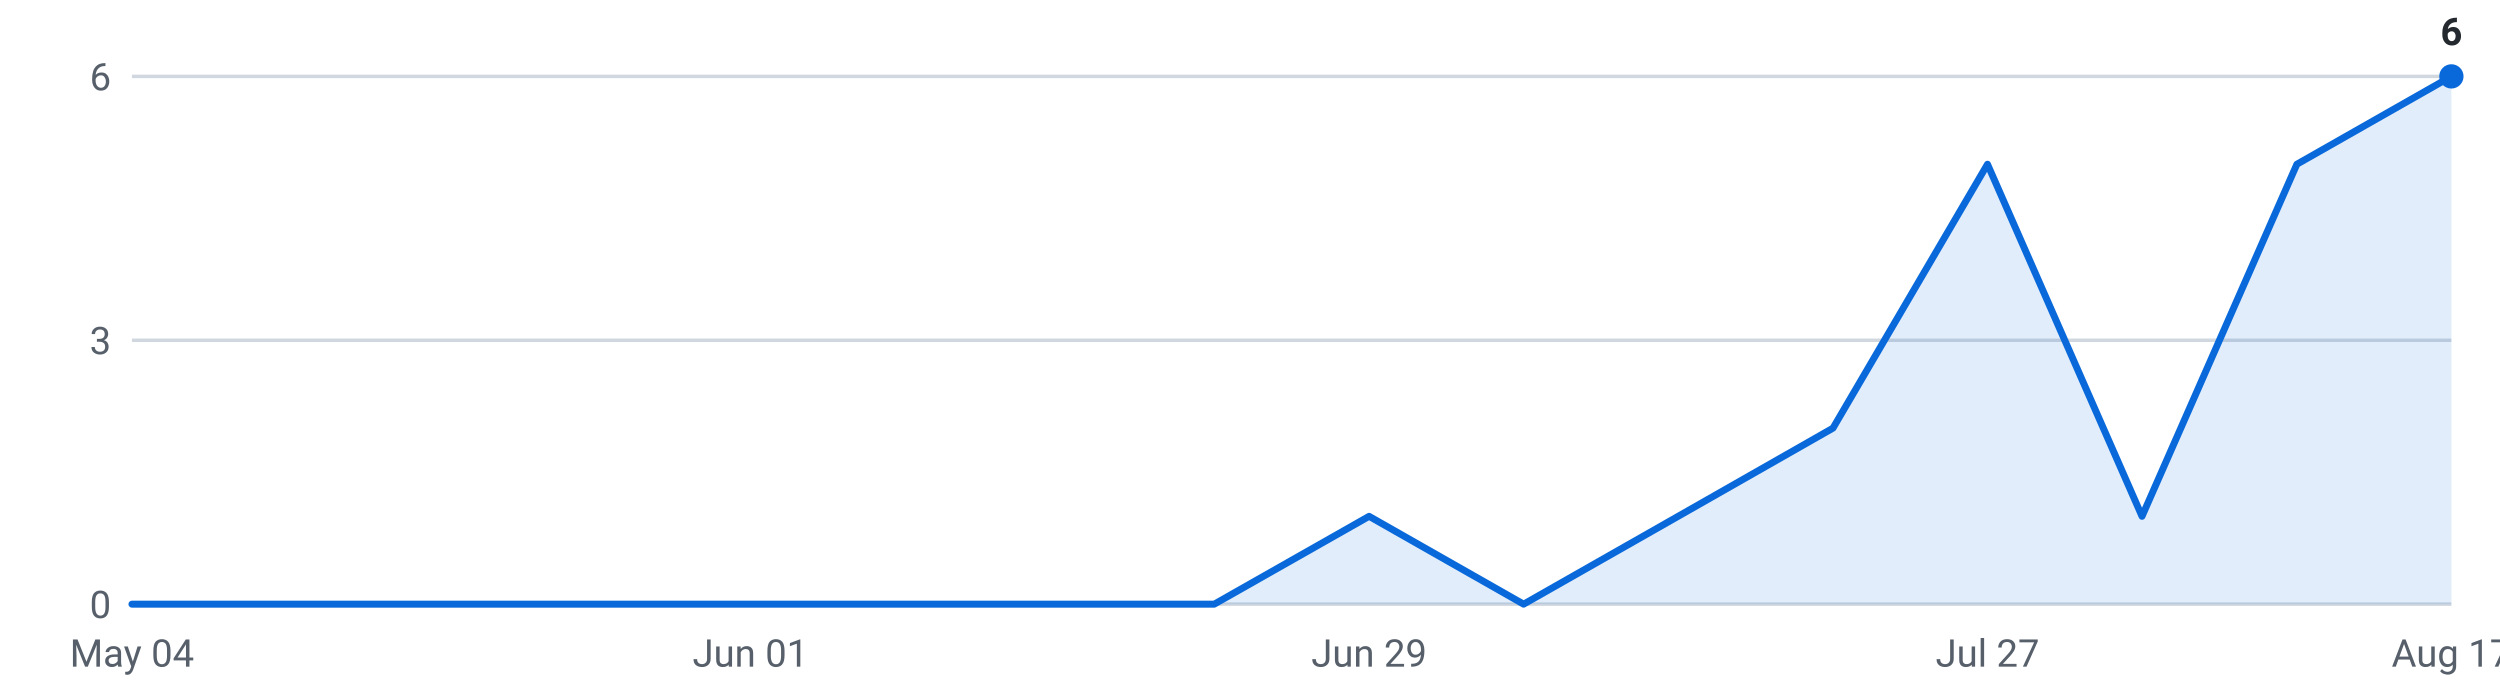
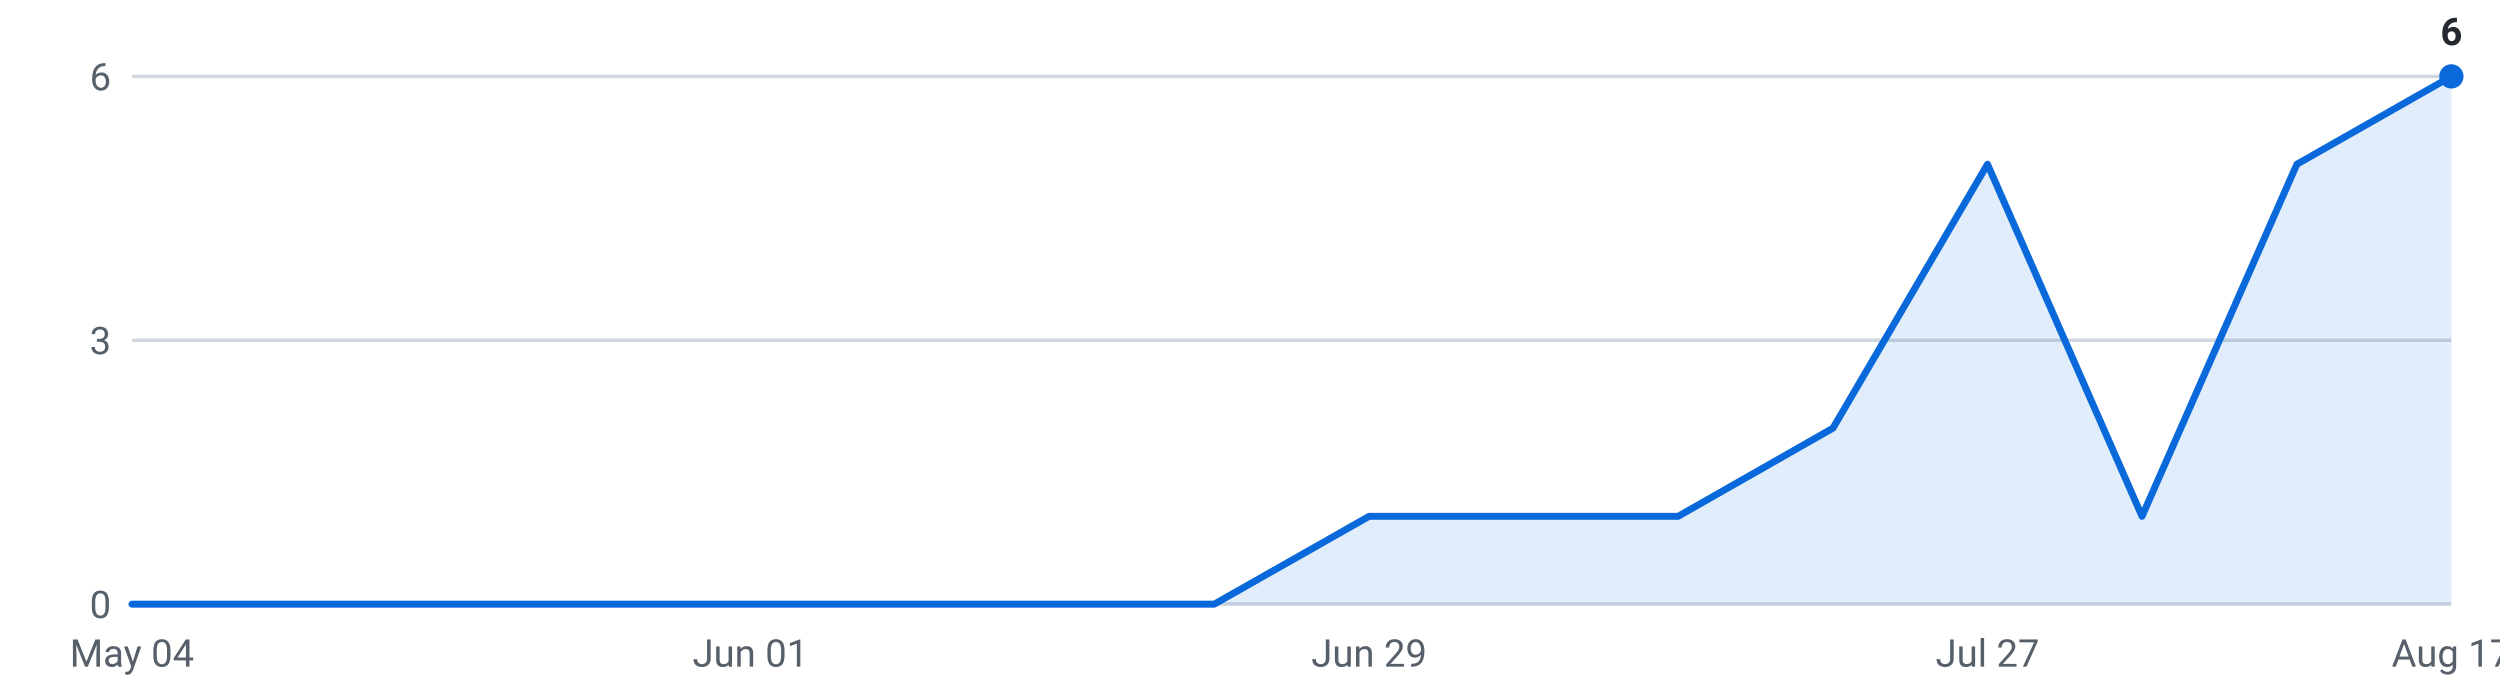
<svg xmlns="http://www.w3.org/2000/svg" viewBox="0 0 720 200" width="720" height="200" role="img" aria-label="Internships posted per week, last 16 weeks">
  <g font-family="-apple-system,Segoe UI,Roboto,sans-serif" font-size="11">
    <line x1="38" y1="174.0" x2="706" y2="174.0" stroke="#d0d7de" stroke-width="1" />
    <text x="32" y="178.0" text-anchor="end" fill="#57606a">0</text>
    <line x1="38" y1="98.0" x2="706" y2="98.0" stroke="#d0d7de" stroke-width="1" />
    <text x="32" y="102.0" text-anchor="end" fill="#57606a">3</text>
    <line x1="38" y1="22.0" x2="706" y2="22.0" stroke="#d0d7de" stroke-width="1" />
    <text x="32" y="26.0" text-anchor="end" fill="#57606a">6</text>
-     <path d="M38.0,174 L38.0,174.0 L82.5,174.0 L127.1,174.0 L171.6,174.0 L216.1,174.0 L260.7,174.0 L305.2,174.0 L349.7,174.0 L394.3,148.7 L438.8,174.0 L483.3,148.7 L527.9,123.3 L572.4,47.3 L616.9,148.7 L661.5,47.3 L706.0,22.0 L706.0,174 Z" fill="#0969da" fill-opacity="0.12" />
-     <polyline points="38.0,174.0 82.5,174.0 127.1,174.0 171.6,174.0 216.1,174.0 260.7,174.0 305.2,174.0 349.7,174.0 394.3,148.7 438.8,174.0 483.3,148.7 527.9,123.3 572.4,47.3 616.9,148.7 661.5,47.3 706.0,22.0" fill="none" stroke="#0969da" stroke-width="2" stroke-linejoin="round" stroke-linecap="round" />
+     <path d="M38.0,174 L38.0,174.0 L82.5,174.0 L127.1,174.0 L171.6,174.0 L216.1,174.0 L260.7,174.0 L305.2,174.0 L349.7,174.0 L394.3,148.7 L438.8,148.7 L483.3,148.7 L527.9,123.3 L572.4,47.3 L616.9,148.7 L661.5,47.3 L706.0,22.0 L706.0,174 Z" fill="#0969da" fill-opacity="0.12" />
+     <polyline points="38.0,174.0 82.5,174.0 127.1,174.0 171.6,174.0 216.1,174.0 260.7,174.0 305.2,174.0 349.7,174.0 394.3,148.7 438.8,148.7 483.3,148.7 527.9,123.3 572.4,47.3 616.9,148.7 661.5,47.3 706.0,22.0" fill="none" stroke="#0969da" stroke-width="2" stroke-linejoin="round" stroke-linecap="round" />
    <circle cx="706.0" cy="22.0" r="3.5" fill="#0969da" />
    <text x="706.0" y="13.0" text-anchor="middle" fill="#24292f" font-weight="600">6</text>
    <text x="38.0" y="192" text-anchor="middle" fill="#57606a">May 04</text>
    <text x="216.1" y="192" text-anchor="middle" fill="#57606a">Jun 01</text>
    <text x="394.3" y="192" text-anchor="middle" fill="#57606a">Jun 29</text>
    <text x="572.4" y="192" text-anchor="middle" fill="#57606a">Jul 27</text>
    <text x="706.0" y="192" text-anchor="middle" fill="#57606a">Aug 17</text>
  </g>
</svg>
